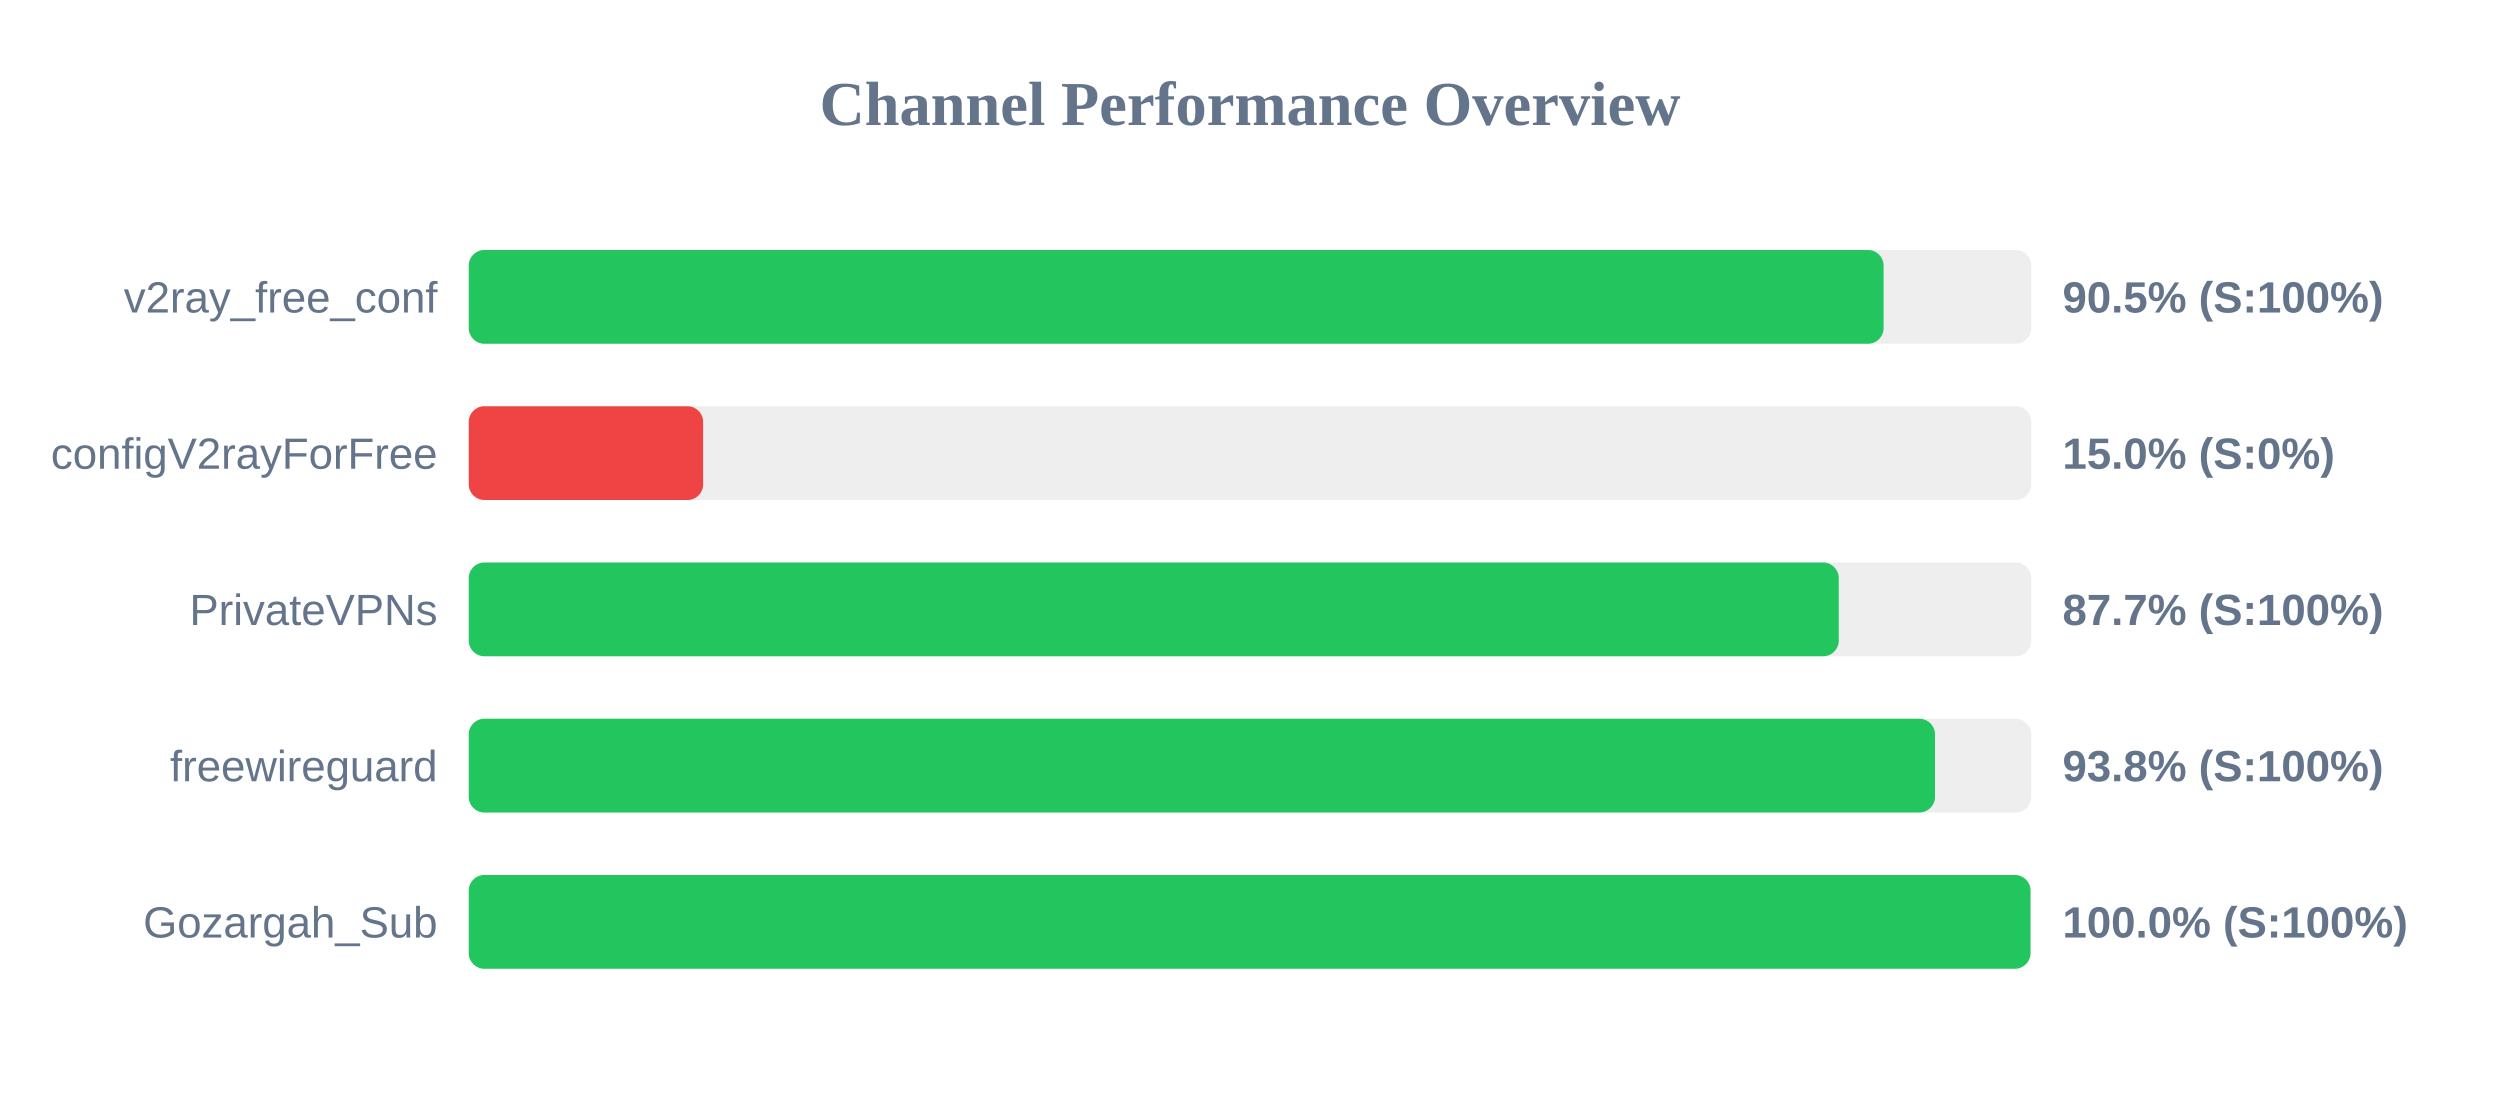
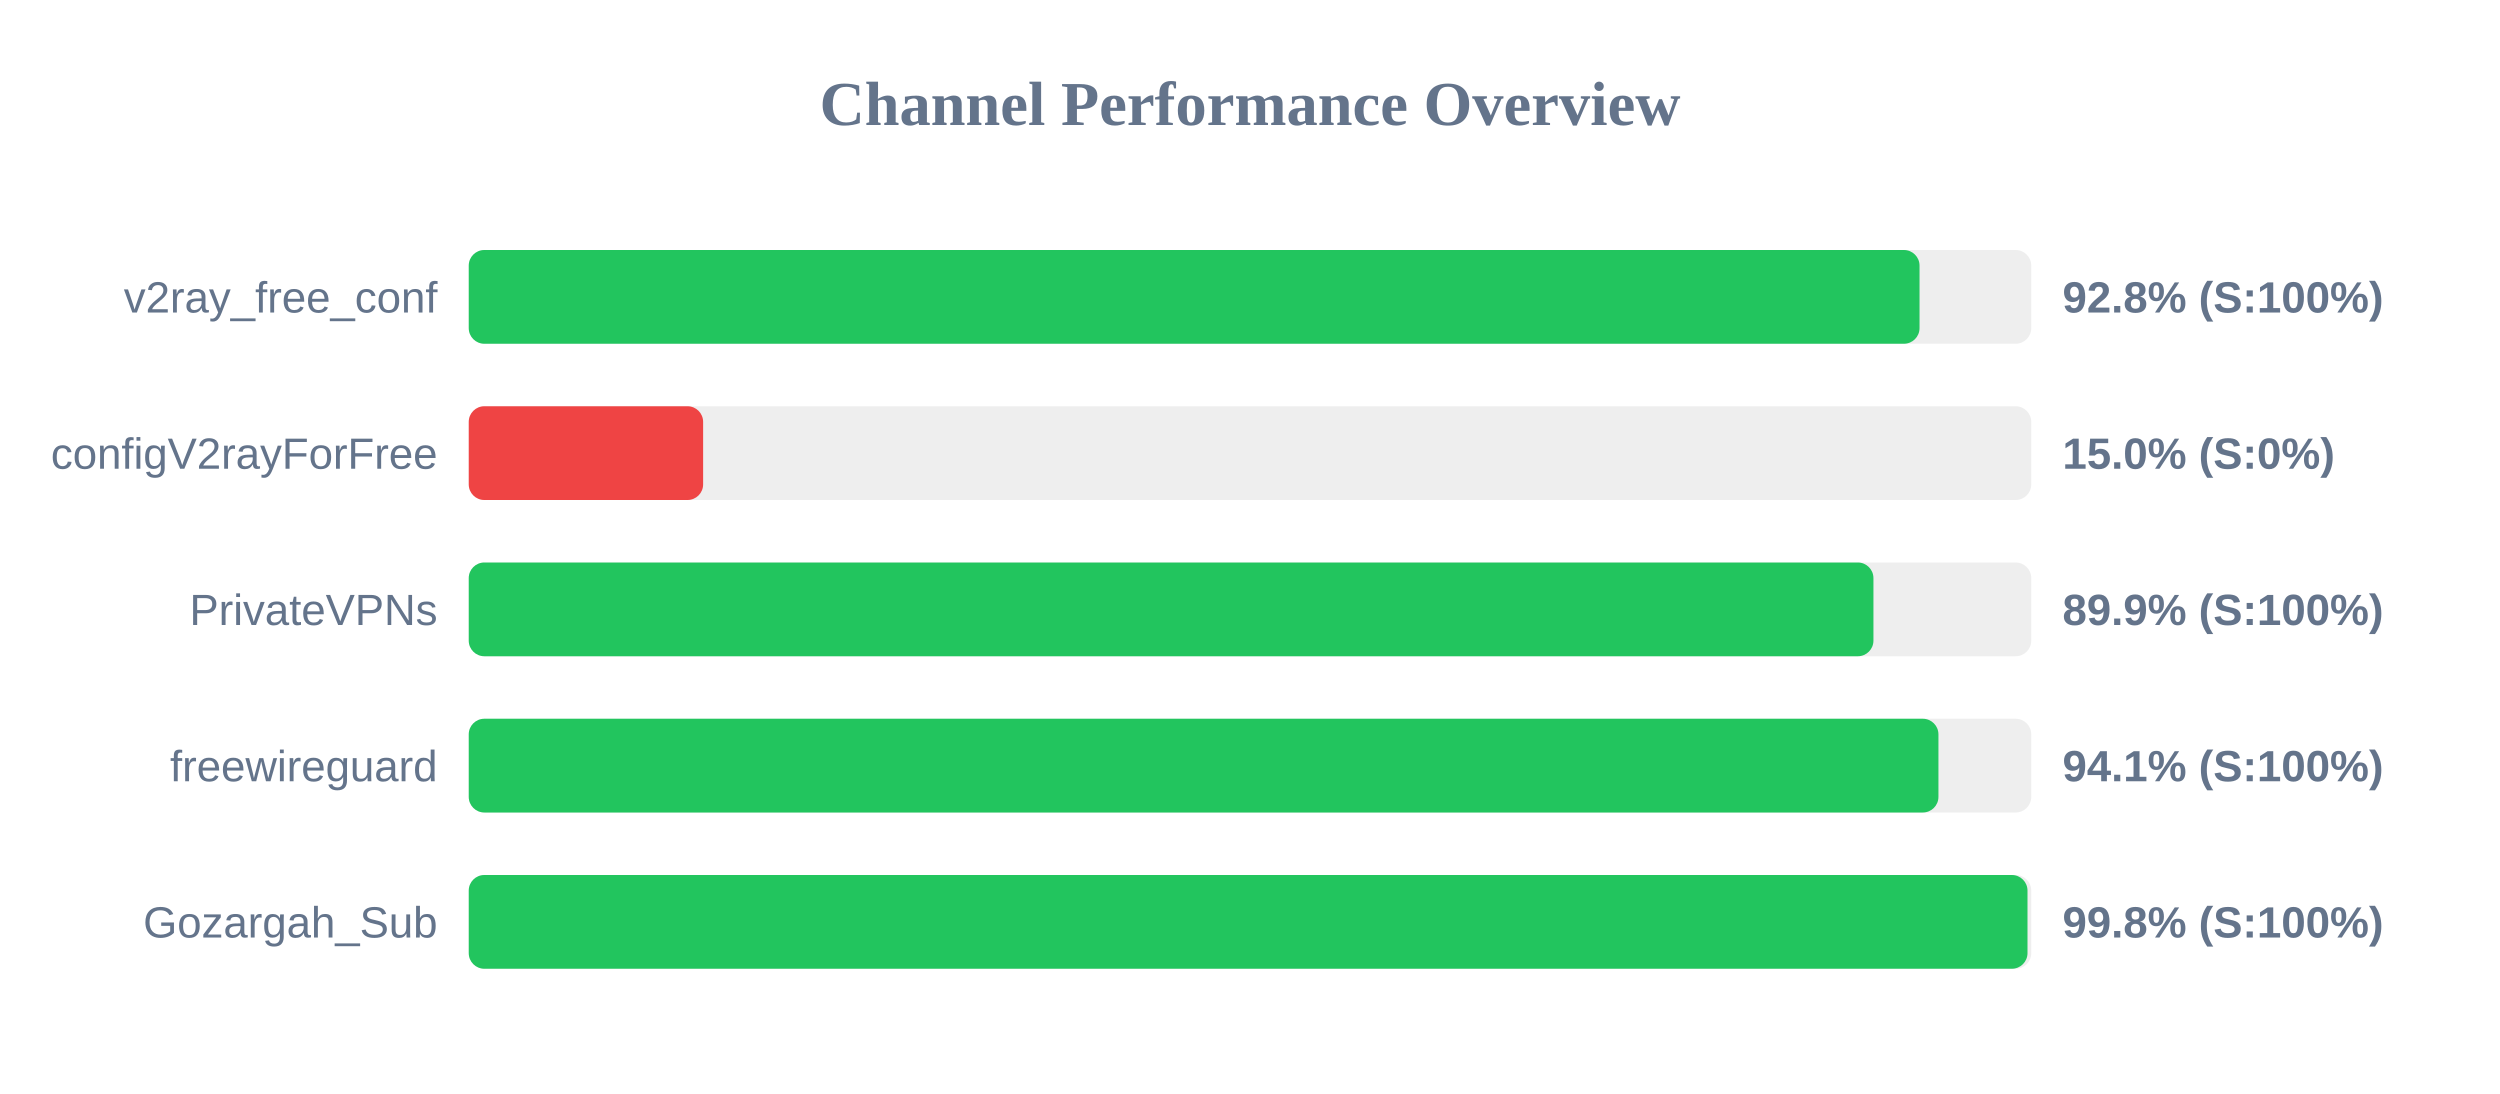
<svg xmlns="http://www.w3.org/2000/svg" width="800" height="350" version="1.1">
  <style>
        .row { font: 14px Arial; fill: #64748b; }
        .score { font: bold 14px Arial; fill: #64748b; }
    </style>
  <text x="400" y="40" text-anchor="middle" font-size="20px" font-weight="bold" fill="#64748b">Channel Performance Overview</text>
  <rect x="150" y="80" width="500" height="30" fill="#eee" rx="5" />
-   <rect x="150" y="80" width="452.75" height="30" fill="#22c55e" rx="5" />
+   <rect x="150" y="80" width="464.25" height="30" fill="#22c55e" rx="5" />
  <text x="140" y="100" text-anchor="end" class="row">v2ray_free_conf</text>
-   <text x="660" y="100" text-anchor="start" class="score">90.5% (S:100%)</text>
+   <text x="660" y="100" text-anchor="start" class="score">92.8% (S:100%)</text>
  <rect x="150" y="130" width="500" height="30" fill="#eee" rx="5" />
  <rect x="150" y="130" width="75.0" height="30" fill="#ef4444" rx="5" />
  <text x="140" y="150" text-anchor="end" class="row">configV2rayForFree</text>
  <text x="660" y="150" text-anchor="start" class="score">15.0% (S:0%)</text>
  <rect x="150" y="180" width="500" height="30" fill="#eee" rx="5" />
-   <rect x="150" y="180" width="438.4" height="30" fill="#22c55e" rx="5" />
+   <rect x="150" y="180" width="449.5" height="30" fill="#22c55e" rx="5" />
  <text x="140" y="200" text-anchor="end" class="row">PrivateVPNs</text>
-   <text x="660" y="200" text-anchor="start" class="score">87.7% (S:100%)</text>
+   <text x="660" y="200" text-anchor="start" class="score">89.9% (S:100%)</text>
  <rect x="150" y="230" width="500" height="30" fill="#eee" rx="5" />
-   <rect x="150" y="230" width="469.2" height="30" fill="#22c55e" rx="5" />
+   <rect x="150" y="230" width="470.3" height="30" fill="#22c55e" rx="5" />
  <text x="140" y="250" text-anchor="end" class="row">freewireguard</text>
-   <text x="660" y="250" text-anchor="start" class="score">93.8% (S:100%)</text>
+   <text x="660" y="250" text-anchor="start" class="score">94.1% (S:100%)</text>
  <rect x="150" y="280" width="500" height="30" fill="#eee" rx="5" />
-   <rect x="150" y="280" width="499.75" height="30" fill="#22c55e" rx="5" />
+   <rect x="150" y="280" width="498.8" height="30" fill="#22c55e" rx="5" />
  <text x="140" y="300" text-anchor="end" class="row">Gozargah_Sub</text>
-   <text x="660" y="300" text-anchor="start" class="score">100.0% (S:100%)</text>
+   <text x="660" y="300" text-anchor="start" class="score">99.8% (S:100%)</text>
</svg>
